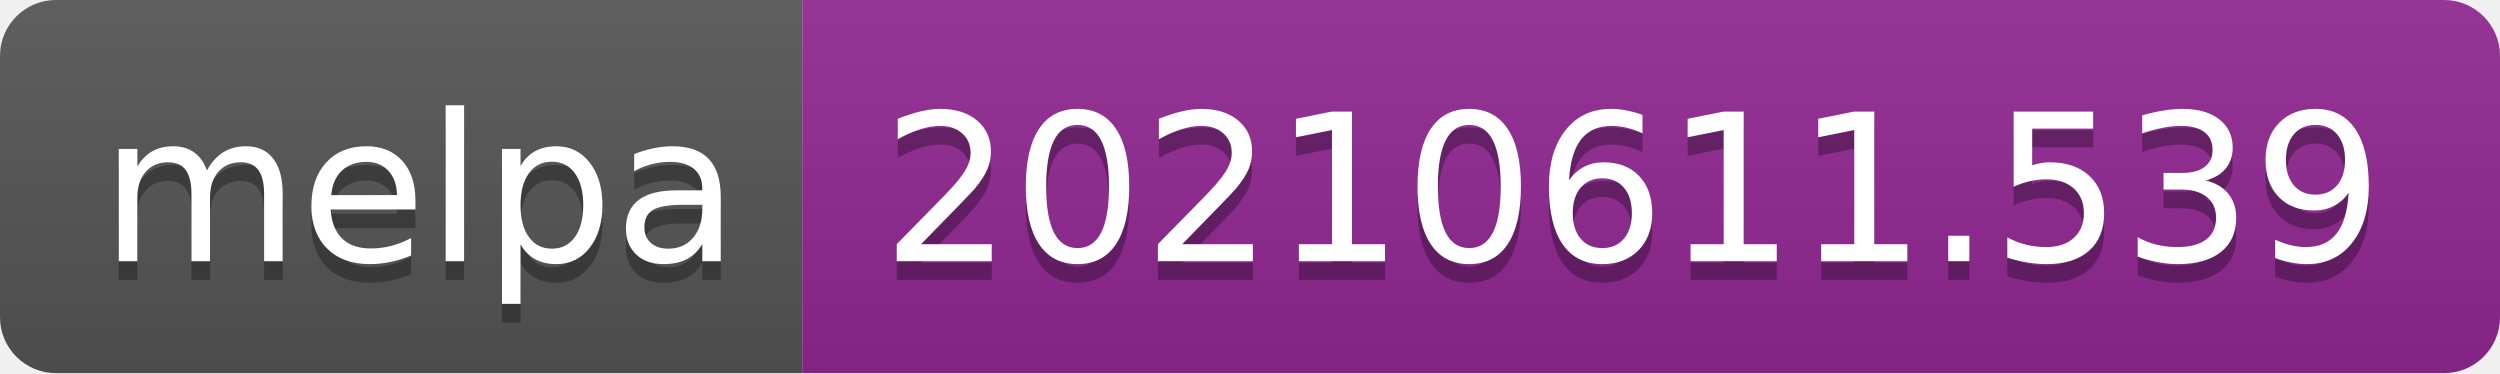
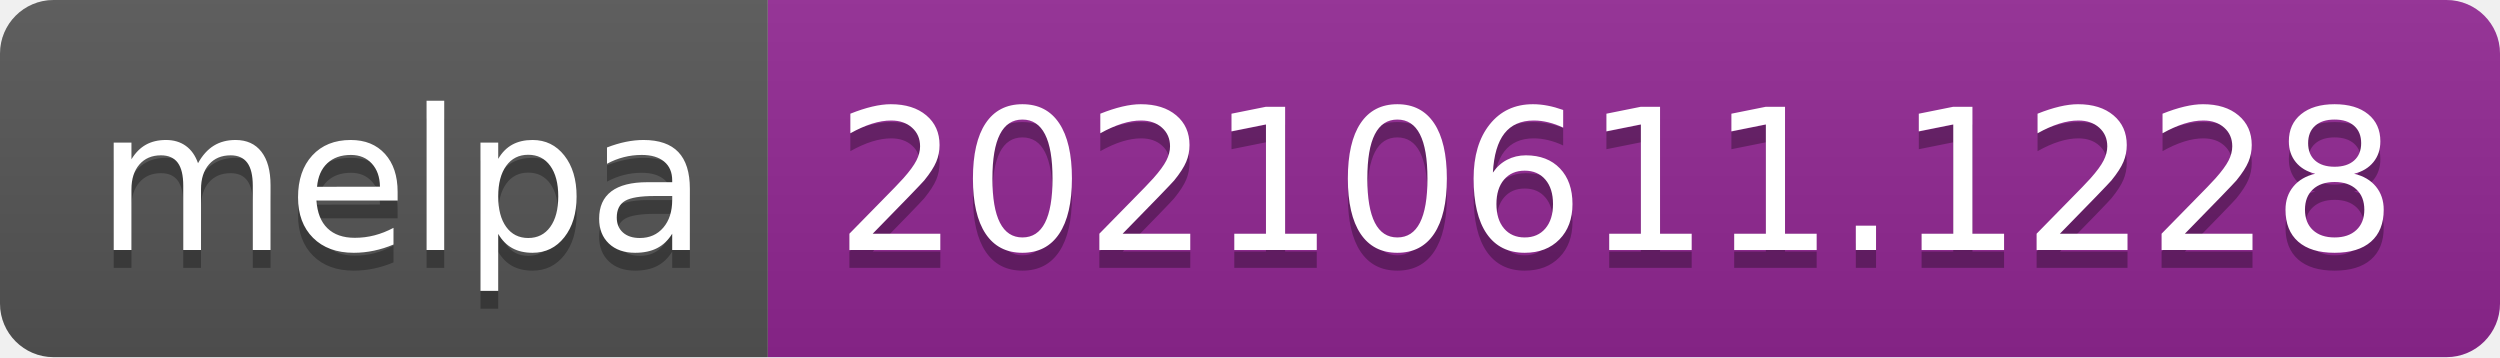
- <svg xmlns="http://www.w3.org/2000/svg" width="134" height="20" role="img" aria-label="melpa: 20210611.539">
+ <svg xmlns="http://www.w3.org/2000/svg" width="140" height="20" role="img" aria-label="melpa: 20210611.1228">
  <linearGradient id="s" x2="0" y2="100%">
    <stop offset="0" stop-color="#bbb" stop-opacity=".1" />
    <stop offset="1" stop-opacity=".1" />
  </linearGradient>
  <clipPath id="r">
-     <rect width="134" height="20" rx="3" fill="#fff" />
+     <rect width="140" height="20" rx="3" fill="#fff" />
  </clipPath>
  <g clip-path="url(#r)">
    <rect width="43" height="20" fill="#555" />
-     <rect x="43" width="91" height="20" fill="#922793" />
-     <rect width="134" height="20" fill="url(#s)" />
+     <rect x="43" width="97" height="20" fill="#922793" />
+     <rect width="140" height="20" fill="url(#s)" />
  </g>
  <g fill="#fff" text-anchor="middle" font-family="Verdana,Geneva,DejaVu Sans,sans-serif" text-rendering="geometricPrecision" font-size="110">
    <text aria-hidden="true" x="225" y="150" fill="#010101" fill-opacity=".3" transform="scale(.1)" textLength="330">melpa</text>
    <text x="225" y="140" transform="scale(.1)" fill="#fff" textLength="330">melpa</text>
-     <text aria-hidden="true" x="875" y="150" fill="#010101" fill-opacity=".3" transform="scale(.1)" textLength="810">20210611.539</text>
-     <text x="875" y="140" transform="scale(.1)" fill="#fff" textLength="810">20210611.539</text>
+     <text aria-hidden="true" x="905" y="150" fill="#010101" fill-opacity=".3" transform="scale(.1)" textLength="870">20210611.1228</text>
+     <text x="905" y="140" transform="scale(.1)" fill="#fff" textLength="870">20210611.1228</text>
  </g>
</svg>
